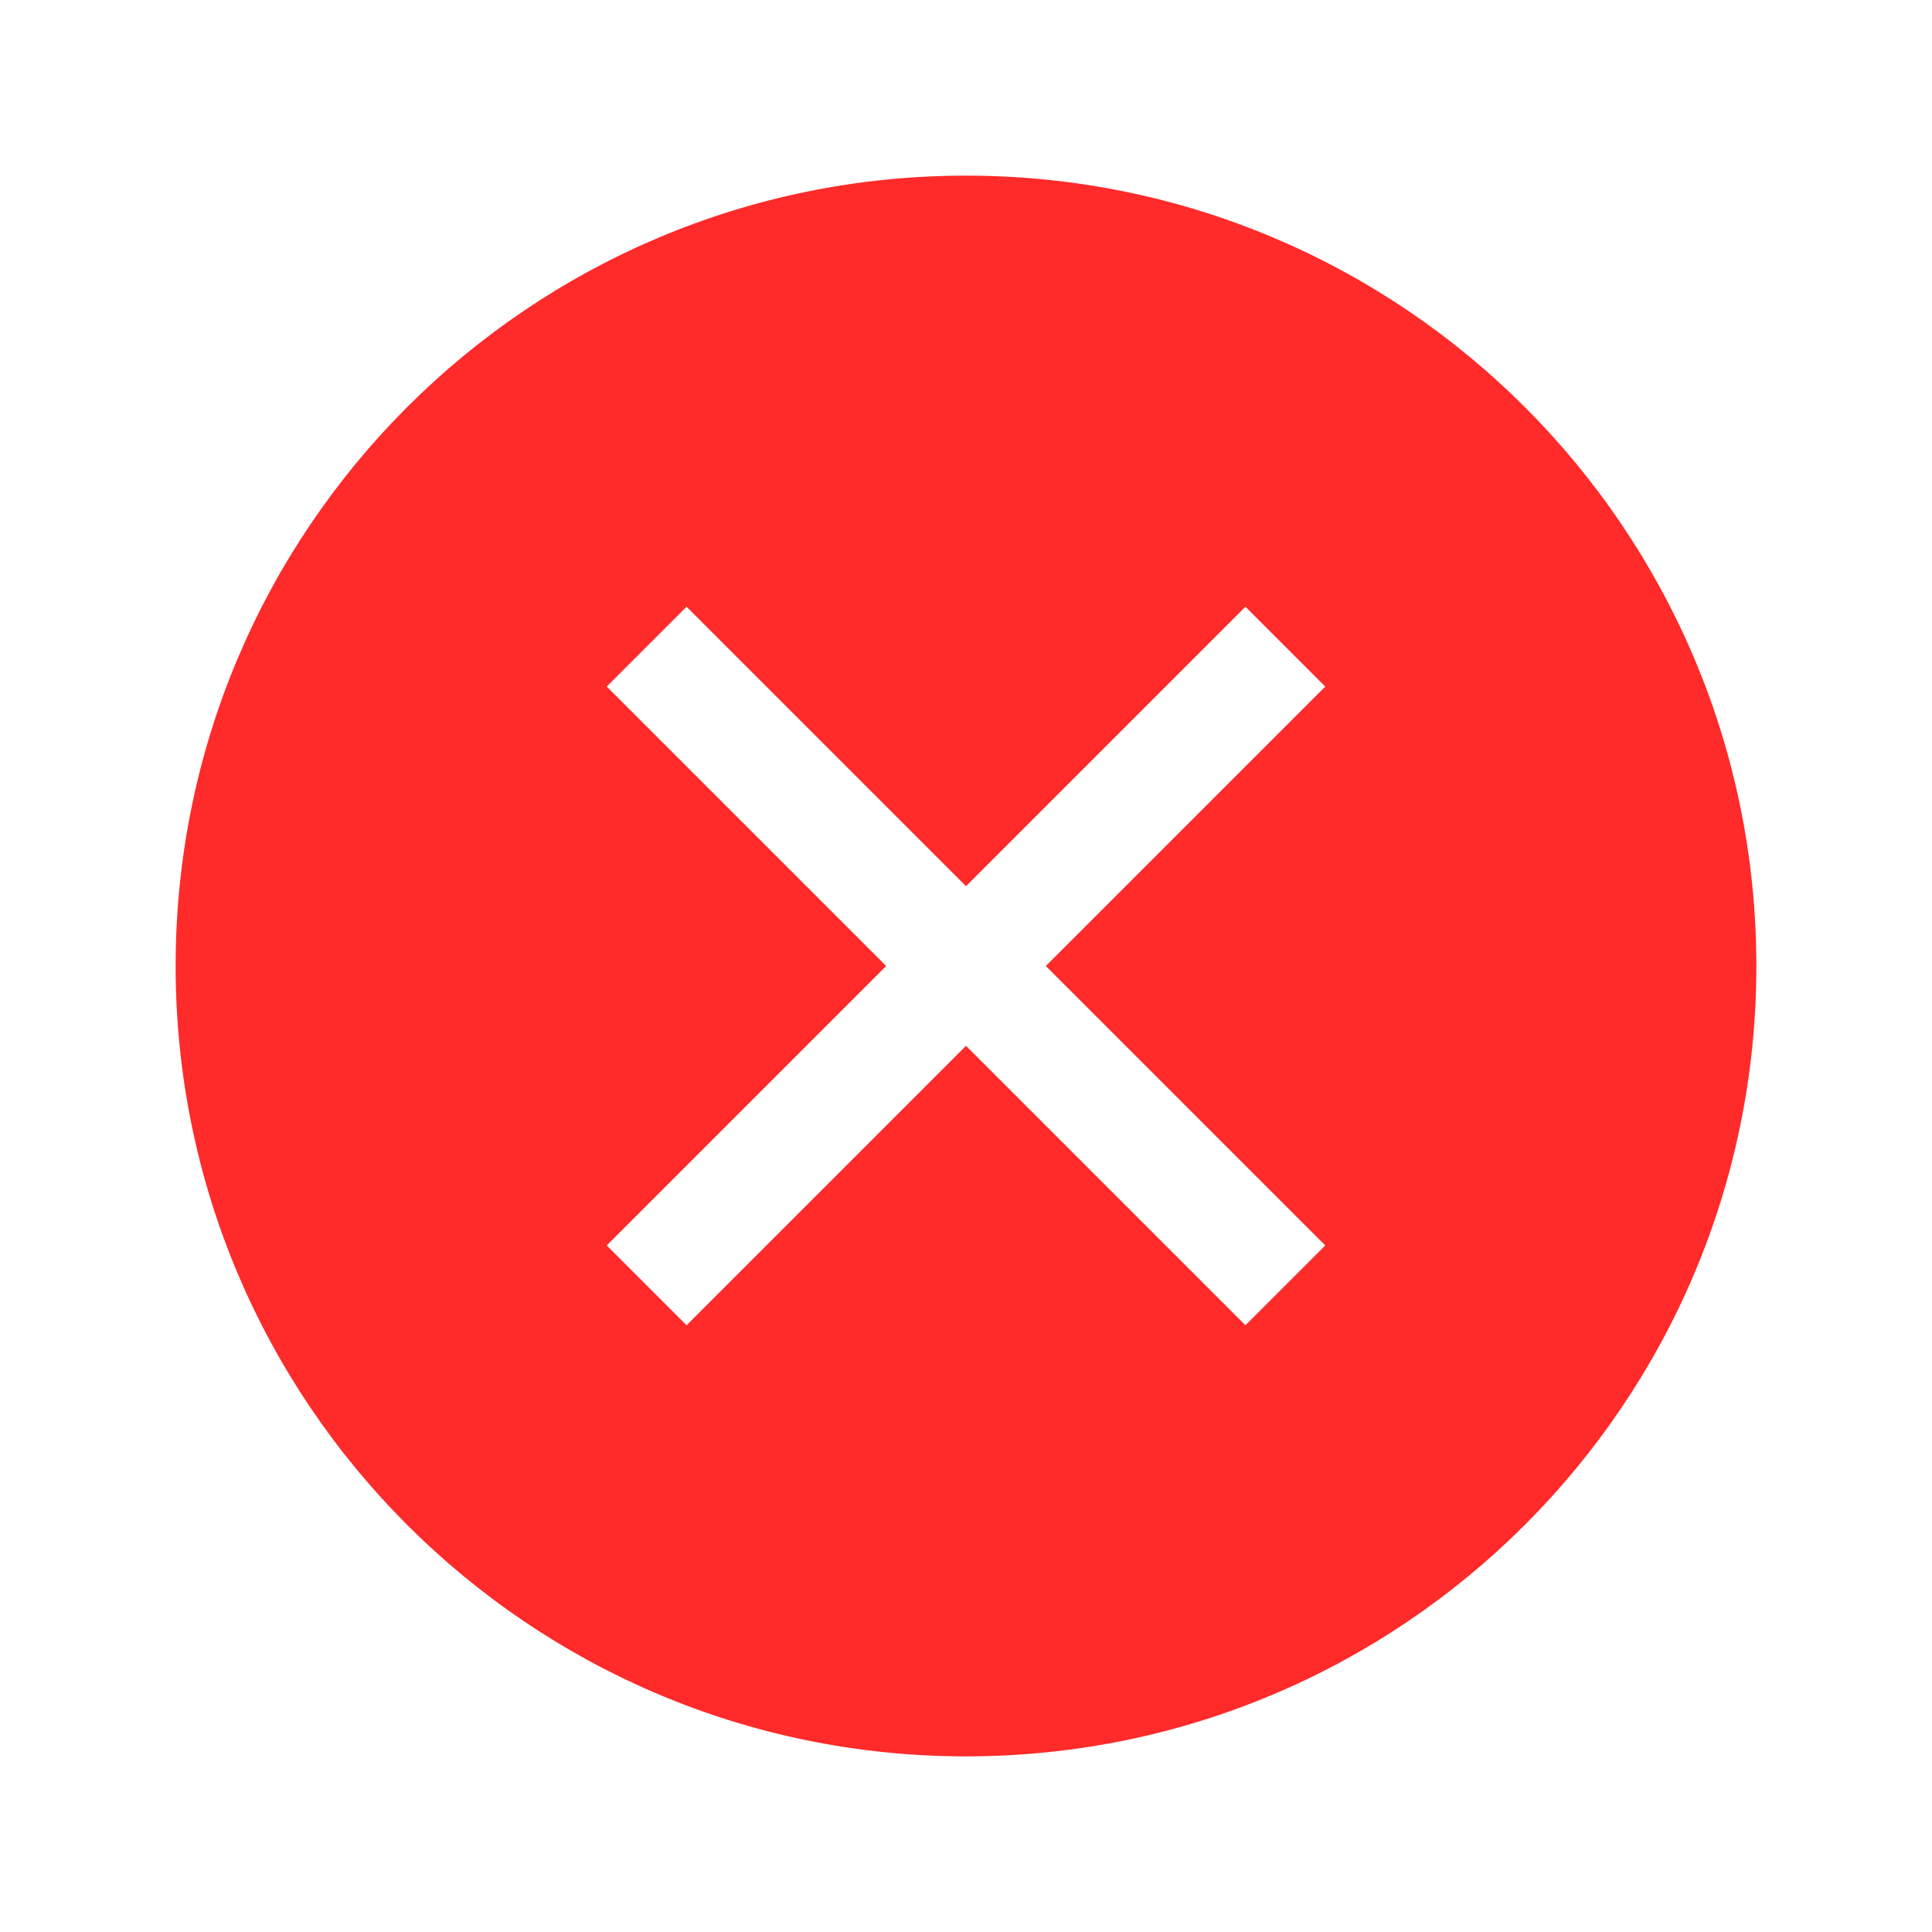
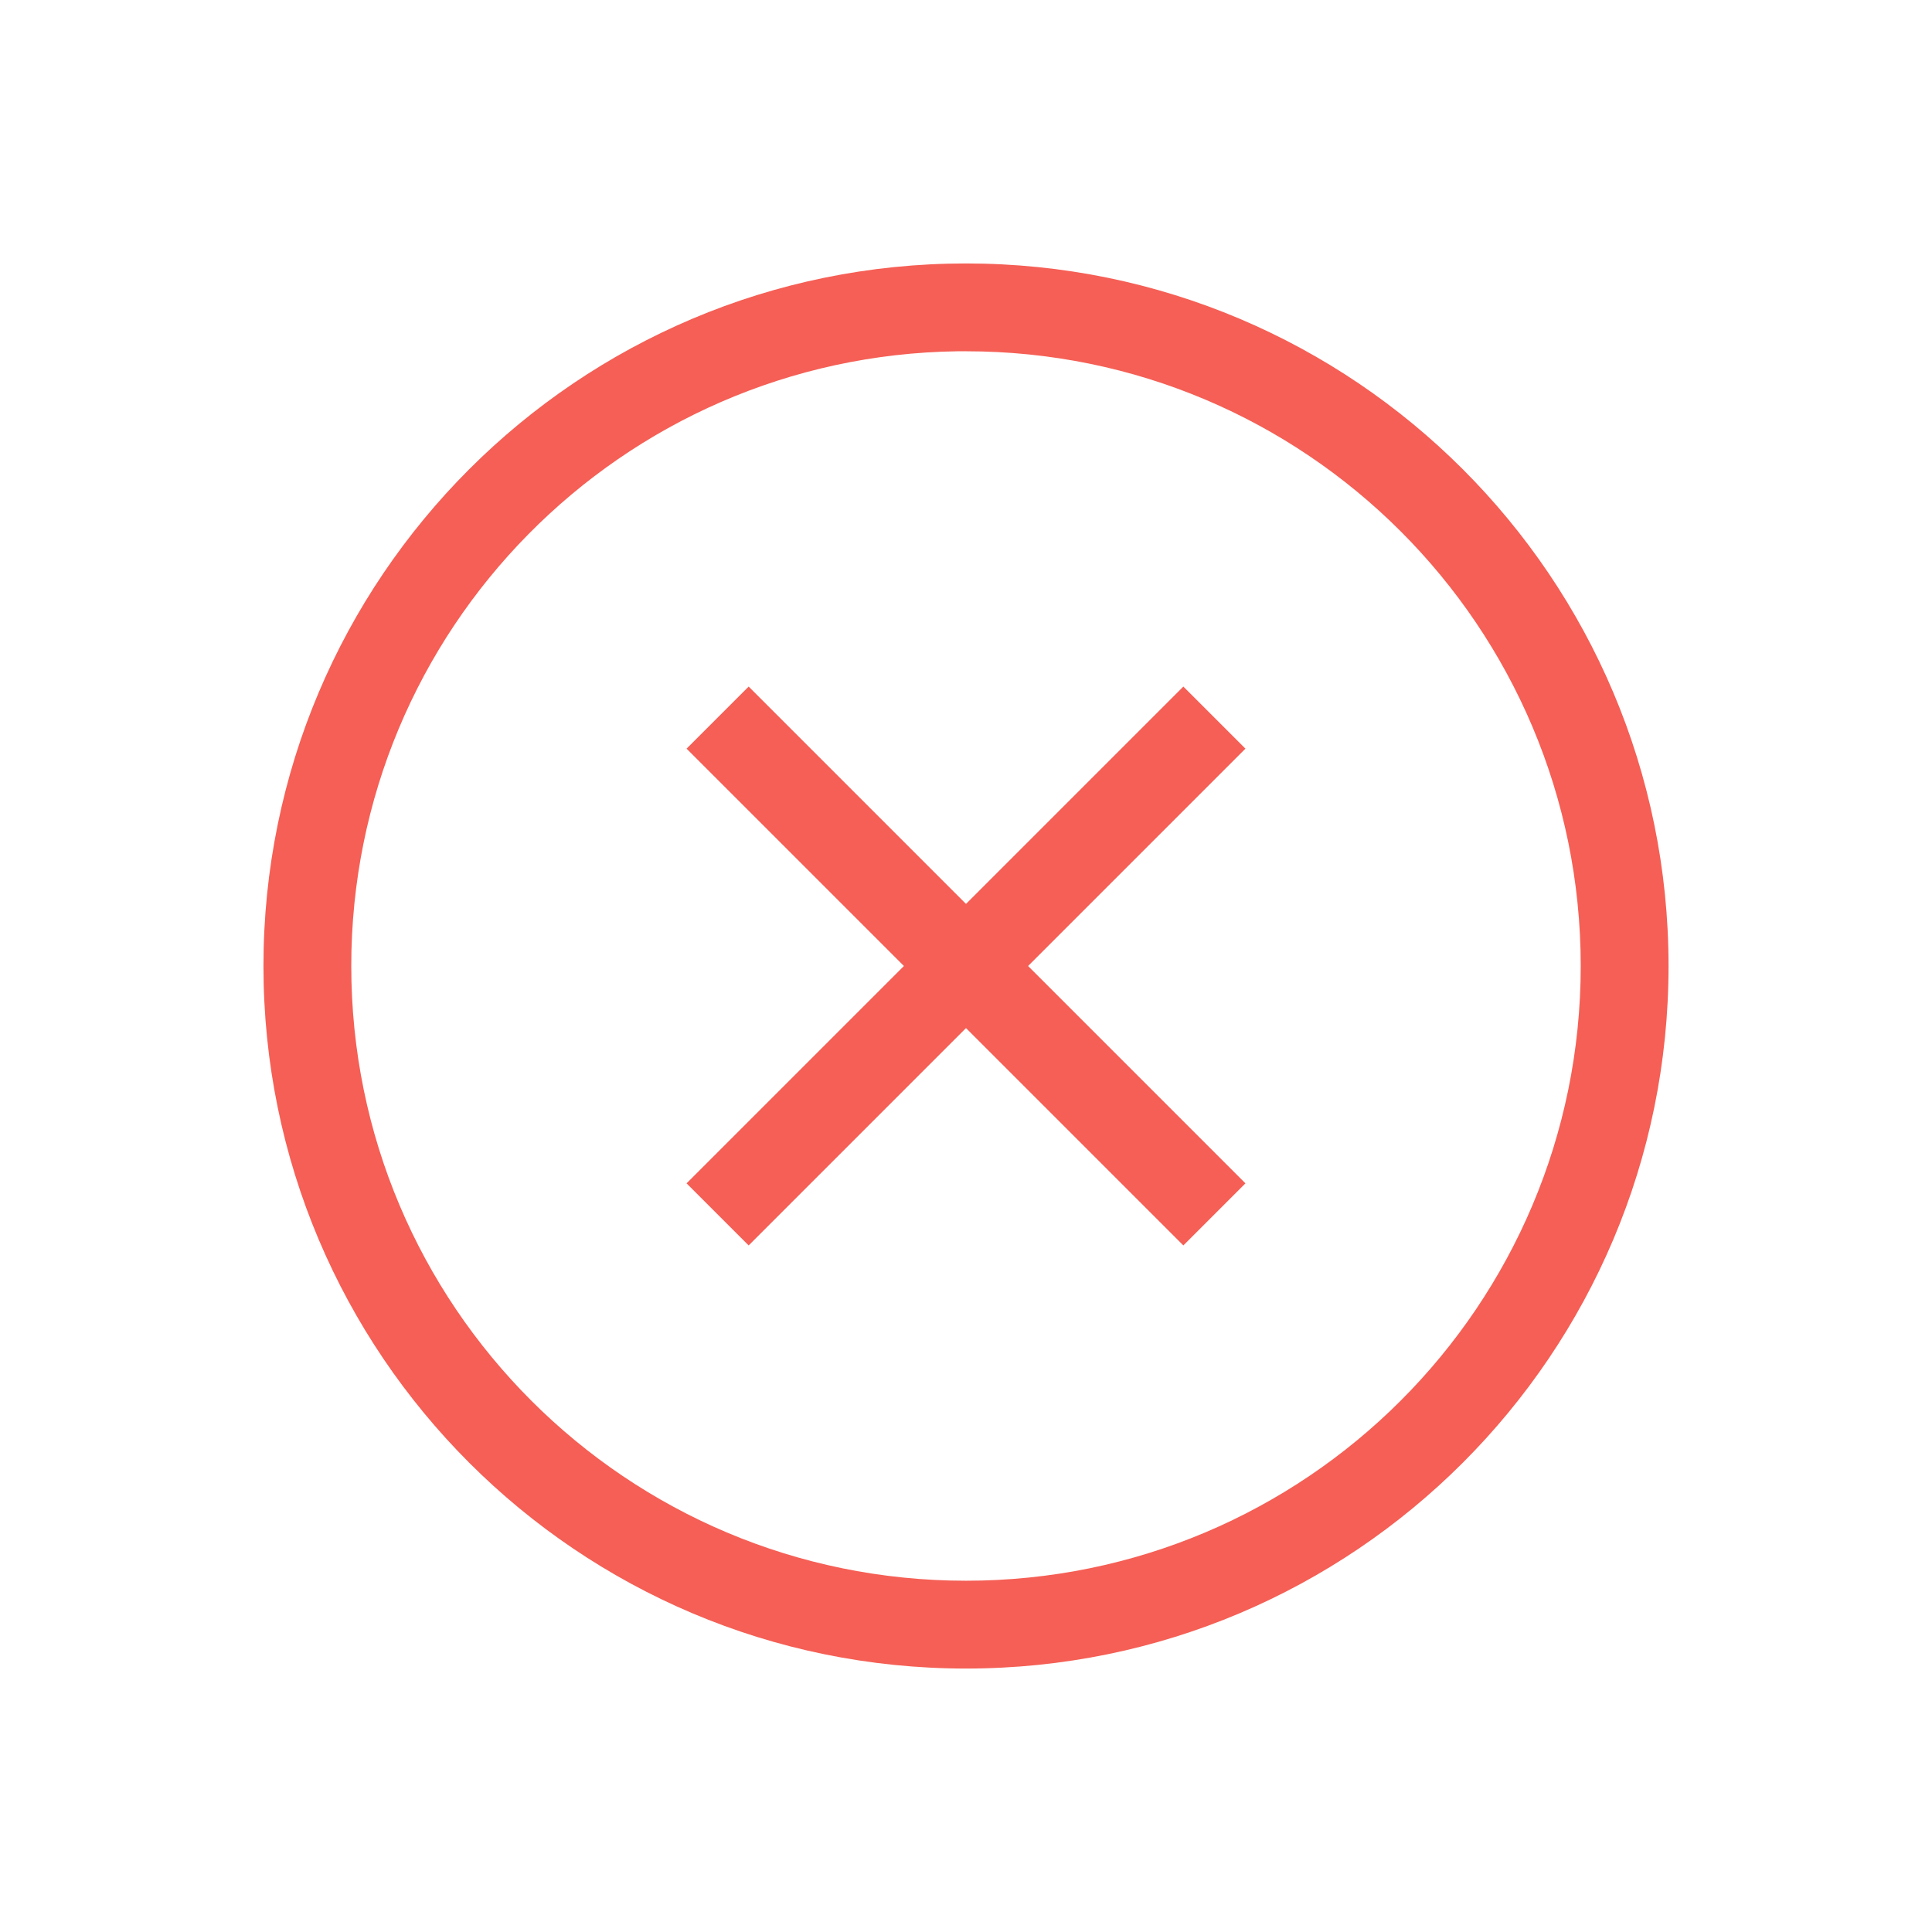
- <svg width="22" height="22" version="1.1">
+ <svg xmlns="http://www.w3.org/2000/svg" width="22" height="22" version="1.1">
  <defs>
-     <style id="current-color-scheme" type="text/css">.ColorScheme-Text { color:#363636; } .ColorScheme-Highlight { color:#5294e2; }</style>
+     <style id="current-color-scheme" type="text/css">.ColorScheme-Text { color:#363636; } .ColorScheme-Highlight { color:#4285f4; }</style>
  </defs>
-   <path d="m11 2a9 9 0 0 0-9 9 9 9 0 0 0 9 9 9 9 0 0 0 9-9 9 9 0 0 0-9-9zm-3.182 4.909 3.182 3.182 3.182-3.182 0.909 0.909-3.182 3.182 3.182 3.182-0.909 0.909-3.182-3.182-3.182 3.182-0.909-0.909 3.182-3.182-3.182-3.182z" fill="#ff2a2a" />
+   <g transform="translate(3,3)" fill="#f55f55">
+     <path class="error" d="m5.525 4.818 2.475 2.475 2.475-2.475 0.707 0.707-2.475 2.475 2.475 2.475-0.707 0.707-2.475-2.475-2.475 2.475-0.707-0.707 2.475-2.475-2.475-2.475z" />
+     <path d="m8 0a8 8 0 0 0-8 8 8 8 0 0 0 8 8 8 8 0 0 0 8-8 8 8 0 0 0-8-8zm-0.094 1a7 7 0 0 1 0.094 0 7 7 0 0 1 7 7 7 7 0 0 1-7 7 7 7 0 0 1-7-7 7 7 0 0 1 6.906-7z" />
+   </g>
</svg>
